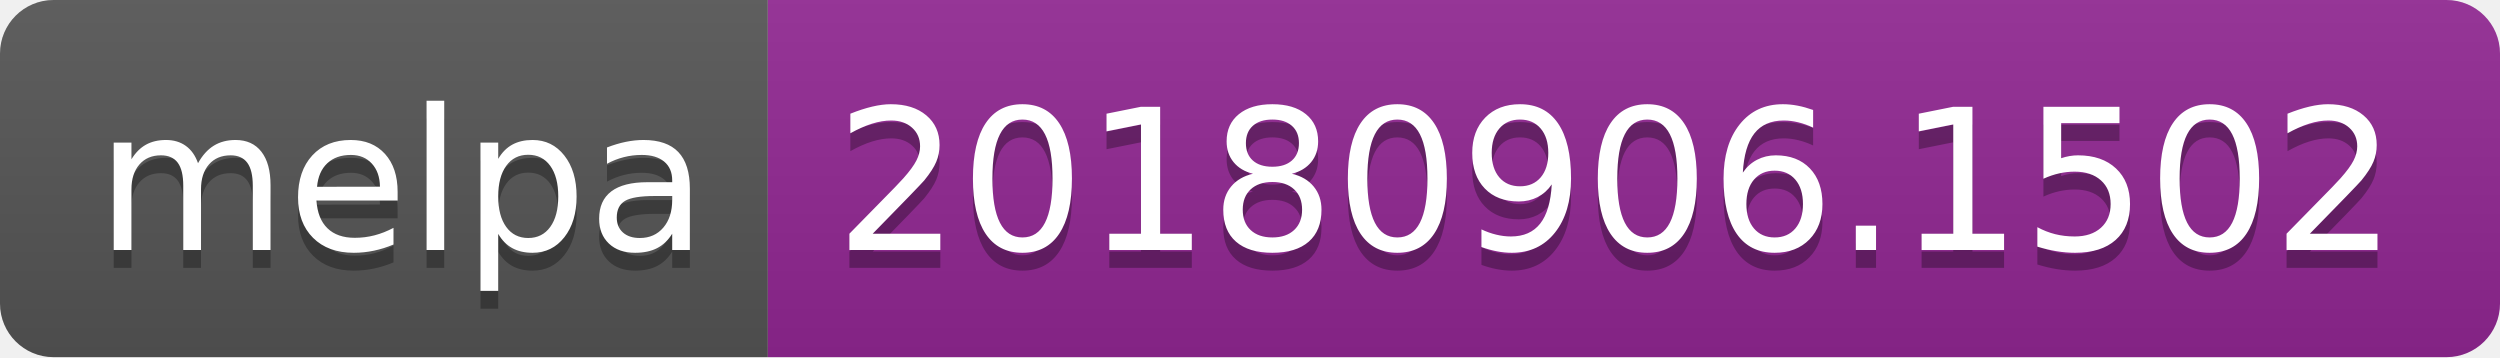
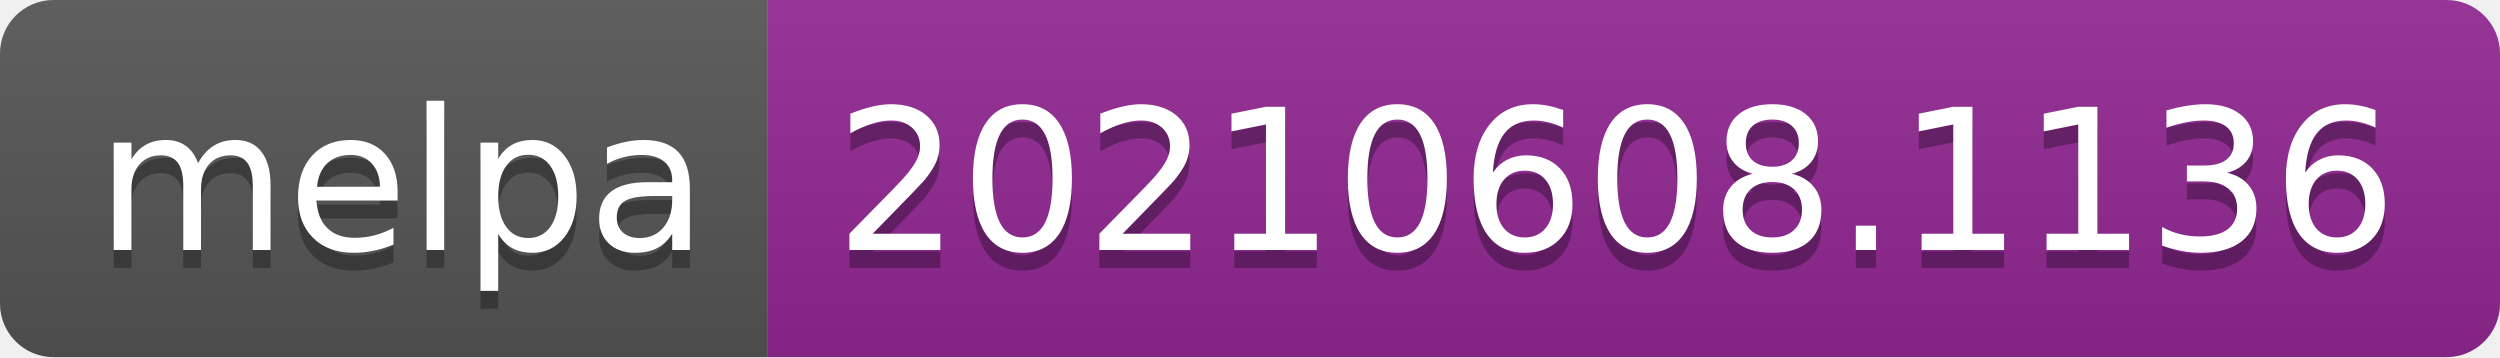
- <svg xmlns="http://www.w3.org/2000/svg" width="140" height="20" role="img" aria-label="melpa: 20180906.1502">
+ <svg xmlns="http://www.w3.org/2000/svg" width="140" height="20" role="img" aria-label="melpa: 20210608.1136">
  <linearGradient id="s" x2="0" y2="100%">
    <stop offset="0" stop-color="#bbb" stop-opacity=".1" />
    <stop offset="1" stop-opacity=".1" />
  </linearGradient>
  <clipPath id="r">
    <rect width="140" height="20" rx="3" fill="#fff" />
  </clipPath>
  <g clip-path="url(#r)">
    <rect width="43" height="20" fill="#555" />
    <rect x="43" width="97" height="20" fill="#922793" />
    <rect width="140" height="20" fill="url(#s)" />
  </g>
  <g fill="#fff" text-anchor="middle" font-family="Verdana,Geneva,DejaVu Sans,sans-serif" text-rendering="geometricPrecision" font-size="110">
    <text aria-hidden="true" x="225" y="150" fill="#010101" fill-opacity=".3" transform="scale(.1)" textLength="330">melpa</text>
    <text x="225" y="140" transform="scale(.1)" fill="#fff" textLength="330">melpa</text>
-     <text aria-hidden="true" x="905" y="150" fill="#010101" fill-opacity=".3" transform="scale(.1)" textLength="870">20180906.1502</text>
-     <text x="905" y="140" transform="scale(.1)" fill="#fff" textLength="870">20180906.1502</text>
+     <text aria-hidden="true" x="905" y="150" fill="#010101" fill-opacity=".3" transform="scale(.1)" textLength="870">20210608.1136</text>
+     <text x="905" y="140" transform="scale(.1)" fill="#fff" textLength="870">20210608.1136</text>
  </g>
</svg>
